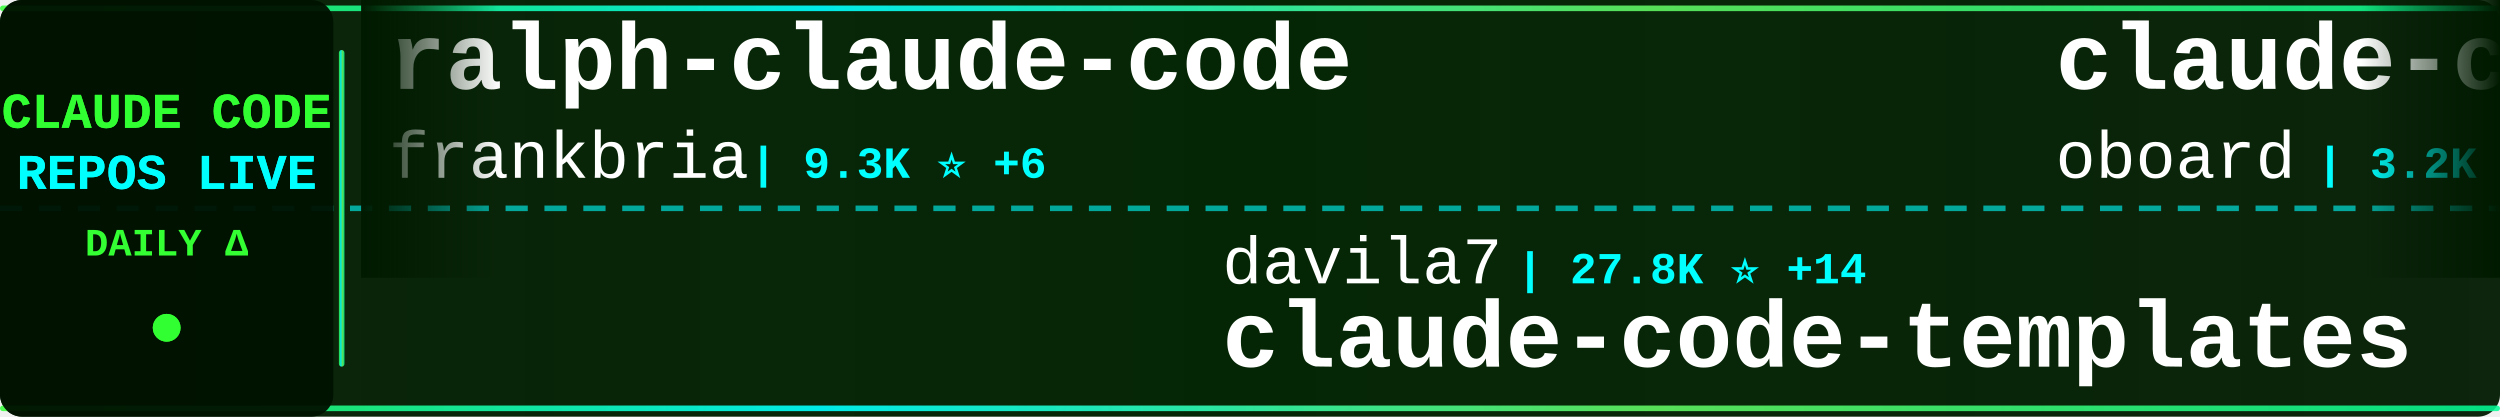
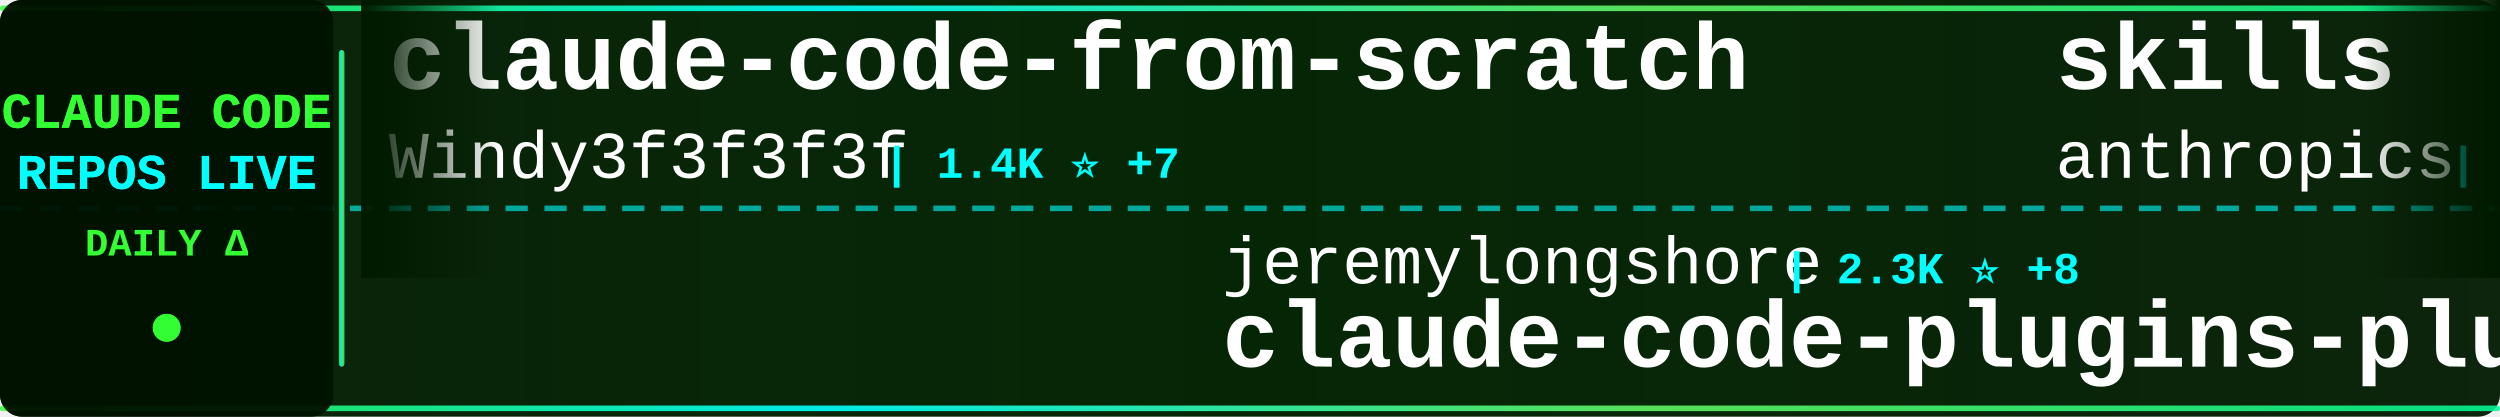
<svg xmlns="http://www.w3.org/2000/svg" width="900" height="150">
  <defs>
    <linearGradient id="tickerBg" x1="0%" y1="0%" x2="100%" y2="0%">
      <stop offset="0%" style="stop-color:#001a00;stop-opacity:0.95" />
      <stop offset="50%" style="stop-color:#002200;stop-opacity:0.98" />
      <stop offset="100%" style="stop-color:#001a00;stop-opacity:0.95" />
    </linearGradient>
    <linearGradient id="borderGrad" x1="0%" y1="0%" x2="100%" y2="0%">
      <stop offset="0%" style="stop-color:#33ff33;stop-opacity:0.85">
        <animate attributeName="stop-opacity" values="0.85;1;0.85" dur="2s" repeatCount="indefinite" />
      </stop>
      <stop offset="33%" style="stop-color:#00ffff;stop-opacity:0.9">
        <animate attributeName="stop-opacity" values="0.9;1;0.9" dur="2.2s" repeatCount="indefinite" />
      </stop>
      <stop offset="66%" style="stop-color:#66ff66;stop-opacity:0.85">
        <animate attributeName="stop-opacity" values="0.85;1;0.85" dur="1.8s" repeatCount="indefinite" />
      </stop>
      <stop offset="100%" style="stop-color:#00ff99;stop-opacity:0.85">
        <animate attributeName="stop-opacity" values="0.85;1;0.85" dur="2s" repeatCount="indefinite" />
      </stop>
    </linearGradient>
    <filter id="textGlow">
      <feGaussianBlur stdDeviation="0.1" result="coloredBlur" />
      <feMerge>
        <feMergeNode in="coloredBlur" />
        <feMergeNode in="SourceGraphic" />
      </feMerge>
    </filter>
    <filter id="metricGlow">
      <feGaussianBlur stdDeviation="0.2" result="coloredBlur" />
      <feMerge>
        <feMergeNode in="coloredBlur" />
        <feMergeNode in="SourceGraphic" />
      </feMerge>
    </filter>
    <linearGradient id="leftFade" x1="0%" y1="0%" x2="100%" y2="0%">
      <stop offset="0%" style="stop-color:#001a00;stop-opacity:1" />
      <stop offset="100%" style="stop-color:#001a00;stop-opacity:0" />
    </linearGradient>
    <linearGradient id="rightFade" x1="0%" y1="0%" x2="100%" y2="0%">
      <stop offset="0%" style="stop-color:#001a00;stop-opacity:0" />
      <stop offset="100%" style="stop-color:#001a00;stop-opacity:1" />
    </linearGradient>
  </defs>
  <rect width="900" height="150" fill="url(#tickerBg)" rx="8" />
  <rect x="0" y="2" width="900" height="2" fill="url(#borderGrad)" rx="1" />
  <rect x="0" y="146" width="900" height="2" fill="url(#borderGrad)" rx="1" />
  <line x1="0" y1="75" x2="900" y2="75" stroke="#00ffff" stroke-width="2" stroke-dasharray="8 6" opacity="0.6" />
  <rect x="0" y="0" width="120" height="150" fill="#001100" opacity="0.95" rx="8" />
  <text x="60" y="46" font-family="'Courier New', monospace" font-size="18" font-weight="bold" fill="#33ff33" text-anchor="middle" filter="url(#textGlow)">
    CLAUDE CODE
  </text>
  <text x="60" y="68" font-family="'Courier New', monospace" font-size="18" font-weight="bold" fill="#00ffff" text-anchor="middle" filter="url(#textGlow)">
    REPOS LIVE
  </text>
  <text x="60" y="92" font-family="'Courier New', monospace" font-size="14" font-weight="bold" fill="#33ff33" text-anchor="middle">
    DAILY Δ
  </text>
  <circle cx="60" cy="118" r="5" fill="#33ff33" filter="url(#metricGlow)">
    <animate attributeName="r" values="4;6;4" dur="1.5s" repeatCount="indefinite" />
    <animate attributeName="opacity" values="0.6;1;0.6" dur="1.5s" repeatCount="indefinite" />
  </circle>
  <rect x="122" y="18" width="2" height="114" fill="url(#borderGrad)" rx="1" />
  <clipPath id="tickerClip">
    <rect x="130" y="0" width="770" height="150" />
  </clipPath>
  <g clip-path="url(#tickerClip)">
    <g id="tickerItems">
      <animateTransform attributeName="transform" attributeType="XML" type="translate" from="0 0" to="-3000 0" dur="54s" repeatCount="indefinite" />
      <g transform="translate(0, 0)">
+         <text x="140" y="32" font-family="'Courier New', monospace" font-size="34" font-weight="bold" fill="#ffffff">claude-code-from-scratch</text>
+         <text x="140" y="64" font-family="'Courier New', monospace" font-size="24" font-weight="normal" fill="#ffffff" opacity="1.0">Windy3f3f3f3f</text>
+         <text x="318" y="64" font-family="'Courier New', monospace" font-size="16" font-weight="bold" fill="#00ffff"> | 1.4K ⭐ +7</text>
+       </g>
+       <g transform="translate(300, 0)">
+         <text x="140" y="102" font-family="'Courier New', monospace" font-size="24" font-weight="normal" fill="#ffffff" opacity="1.0">jeremylongshore</text>
+         <text x="342" y="102" font-family="'Courier New', monospace" font-size="16" font-weight="bold" fill="#00ffff"> | 2.3K ⭐ +8</text>
+         <text x="140" y="132" font-family="'Courier New', monospace" font-size="34" font-weight="bold" fill="#ffffff">claude-code-plugins-plus...</text>
+       </g>
+       <g transform="translate(600, 0)">
+         <text x="140" y="32" font-family="'Courier New', monospace" font-size="34" font-weight="bold" fill="#ffffff">skills</text>
+         <text x="140" y="64" font-family="'Courier New', monospace" font-size="24" font-weight="normal" fill="#ffffff" opacity="1.0">anthropics</text>
+         <text x="282" y="64" font-family="'Courier New', monospace" font-size="16" font-weight="bold" fill="#00ffff"> | 147.4K ⭐ +334</text>
+       </g>
+       <g transform="translate(900, 0)">
+         <text x="140" y="102" font-family="'Courier New', monospace" font-size="24" font-weight="normal" fill="#ffffff" opacity="1.0">zstmfhy</text>
+         <text x="246" y="102" font-family="'Courier New', monospace" font-size="16" font-weight="bold" fill="#00ffff"> | 190 ⭐</text>
+         <text x="140" y="132" font-family="'Courier New', monospace" font-size="34" font-weight="bold" fill="#ffffff">Claude-code</text>
+       </g>
+       <g transform="translate(1200, 0)">
        <text x="140" y="32" font-family="'Courier New', monospace" font-size="34" font-weight="bold" fill="#ffffff">ralph-claude-code</text>
        <text x="140" y="64" font-family="'Courier New', monospace" font-size="24" font-weight="normal" fill="#ffffff" opacity="1.0">frankbria</text>
        <text x="270" y="64" font-family="'Courier New', monospace" font-size="16" font-weight="bold" fill="#00ffff"> | 9.3K ⭐ +6</text>
      </g>
-       <g transform="translate(300, 0)">
-         <text x="140" y="102" font-family="'Courier New', monospace" font-size="24" font-weight="normal" fill="#ffffff" opacity="1.0">davila7</text>
-         <text x="246" y="102" font-family="'Courier New', monospace" font-size="16" font-weight="bold" fill="#00ffff"> | 27.8K ⭐ +14</text>
-         <text x="140" y="132" font-family="'Courier New', monospace" font-size="34" font-weight="bold" fill="#ffffff">claude-code-templates</text>
-       </g>
-       <g transform="translate(600, 0)">
-         <text x="140" y="32" font-family="'Courier New', monospace" font-size="34" font-weight="bold" fill="#ffffff">claude-code-rev</text>
-         <text x="140" y="64" font-family="'Courier New', monospace" font-size="24" font-weight="normal" fill="#ffffff" opacity="1.0">oboard</text>
-         <text x="234" y="64" font-family="'Courier New', monospace" font-size="16" font-weight="bold" fill="#00ffff"> | 3.2K ⭐ +3</text>
-       </g>
-       <g transform="translate(900, 0)">
-         <text x="140" y="102" font-family="'Courier New', monospace" font-size="24" font-weight="normal" fill="#ffffff" opacity="1.0">sickn33</text>
-         <text x="246" y="102" font-family="'Courier New', monospace" font-size="16" font-weight="bold" fill="#00ffff"> | 40.0K ⭐ +94</text>
-         <text x="140" y="132" font-family="'Courier New', monospace" font-size="34" font-weight="bold" fill="#ffffff">antigravity-awesome-skil...</text>
-       </g>
-       <g transform="translate(1200, 0)">
-         <text x="140" y="32" font-family="'Courier New', monospace" font-size="34" font-weight="bold" fill="#ffffff">free-claude-code</text>
-         <text x="140" y="64" font-family="'Courier New', monospace" font-size="24" font-weight="normal" fill="#ffffff" opacity="1.0">Alishahryar1</text>
-         <text x="306" y="64" font-family="'Courier New', monospace" font-size="16" font-weight="bold" fill="#00ffff"> | 32.9K ⭐ +223</text>
-       </g>
      <g transform="translate(1500, 0)">
-         <text x="140" y="102" font-family="'Courier New', monospace" font-size="24" font-weight="normal" fill="#ffffff" opacity="1.0">https-deeplearning-ai</text>
-         <text x="414" y="102" font-family="'Courier New', monospace" font-size="16" font-weight="bold" fill="#00ffff"> | 522 ⭐</text>
-         <text x="140" y="132" font-family="'Courier New', monospace" font-size="34" font-weight="bold" fill="#ffffff">sc-claude-code-files</text>
+         <text x="140" y="102" font-family="'Courier New', monospace" font-size="24" font-weight="normal" fill="#ffffff" opacity="1.0">pedrohcgs</text>
+         <text x="270" y="102" font-family="'Courier New', monospace" font-size="16" font-weight="bold" fill="#00ffff"> | 1.2K ⭐ +4</text>
+         <text x="140" y="132" font-family="'Courier New', monospace" font-size="34" font-weight="bold" fill="#ffffff">claude-code-my-workflow</text>
      </g>
      <g transform="translate(1800, 0)">
-         <text x="140" y="32" font-family="'Courier New', monospace" font-size="34" font-weight="bold" fill="#ffffff">claude-code-router</text>
-         <text x="140" y="64" font-family="'Courier New', monospace" font-size="24" font-weight="normal" fill="#ffffff" opacity="1.0">musistudio</text>
-         <text x="282" y="64" font-family="'Courier New', monospace" font-size="16" font-weight="bold" fill="#00ffff"> | 34.8K ⭐ +23</text>
+         <text x="140" y="32" font-family="'Courier New', monospace" font-size="34" font-weight="bold" fill="#ffffff">CLIProxyAPI</text>
+         <text x="140" y="64" font-family="'Courier New', monospace" font-size="24" font-weight="normal" fill="#ffffff" opacity="1.0">router-for-me</text>
+         <text x="318" y="64" font-family="'Courier New', monospace" font-size="16" font-weight="bold" fill="#00ffff"> | 36.4K ⭐ +145</text>
      </g>
      <g transform="translate(2100, 0)">
-         <text x="140" y="102" font-family="'Courier New', monospace" font-size="24" font-weight="normal" fill="#ffffff" opacity="1.0">lintsinghua</text>
-         <text x="294" y="102" font-family="'Courier New', monospace" font-size="16" font-weight="bold" fill="#00ffff"> | 3.6K ⭐ +4</text>
-         <text x="140" y="132" font-family="'Courier New', monospace" font-size="34" font-weight="bold" fill="#ffffff">claude-code-book</text>
+         <text x="140" y="102" font-family="'Courier New', monospace" font-size="24" font-weight="normal" fill="#ffffff" opacity="1.0">sugyan</text>
+         <text x="234" y="102" font-family="'Courier New', monospace" font-size="16" font-weight="bold" fill="#00ffff"> | 1.1K ⭐</text>
+         <text x="140" y="132" font-family="'Courier New', monospace" font-size="34" font-weight="bold" fill="#ffffff">claude-code-webui</text>
      </g>
      <g transform="translate(2400, 0)">
-         <text x="140" y="32" font-family="'Courier New', monospace" font-size="34" font-weight="bold" fill="#ffffff">claude-code-infrastructu...</text>
-         <text x="140" y="64" font-family="'Courier New', monospace" font-size="24" font-weight="normal" fill="#ffffff" opacity="1.0">diet103</text>
-         <text x="246" y="64" font-family="'Courier New', monospace" font-size="16" font-weight="bold" fill="#00ffff"> | 9.7K ⭐ +2</text>
+         <text x="140" y="32" font-family="'Courier New', monospace" font-size="34" font-weight="bold" fill="#ffffff">edmunds-claude-code</text>
+         <text x="140" y="64" font-family="'Courier New', monospace" font-size="24" font-weight="normal" fill="#ffffff" opacity="1.0">edmund-io</text>
+         <text x="270" y="64" font-family="'Courier New', monospace" font-size="16" font-weight="bold" fill="#00ffff"> | 1.5K ⭐ +2</text>
      </g>
      <g transform="translate(2700, 0)">
+         <text x="140" y="102" font-family="'Courier New', monospace" font-size="24" font-weight="normal" fill="#ffffff" opacity="1.0">Cranot</text>
+         <text x="234" y="102" font-family="'Courier New', monospace" font-size="16" font-weight="bold" fill="#00ffff"> | 2.8K ⭐ +1</text>
+         <text x="140" y="132" font-family="'Courier New', monospace" font-size="34" font-weight="bold" fill="#ffffff">claude-code-guide</text>
+       </g>
+       <g transform="translate(3000, 0)">
+         <text x="140" y="32" font-family="'Courier New', monospace" font-size="34" font-weight="bold" fill="#ffffff">claude-code-from-scratch</text>
+         <text x="140" y="64" font-family="'Courier New', monospace" font-size="24" font-weight="normal" fill="#ffffff" opacity="1.0">Windy3f3f3f3f</text>
+         <text x="318" y="64" font-family="'Courier New', monospace" font-size="16" font-weight="bold" fill="#00ffff"> | 1.4K ⭐ +7</text>
+       </g>
+       <g transform="translate(3300, 0)">
        <text x="140" y="102" font-family="'Courier New', monospace" font-size="24" font-weight="normal" fill="#ffffff" opacity="1.0">jeremylongshore</text>
-         <text x="342" y="102" font-family="'Courier New', monospace" font-size="16" font-weight="bold" fill="#00ffff"> | 2.3K ⭐ +10</text>
+         <text x="342" y="102" font-family="'Courier New', monospace" font-size="16" font-weight="bold" fill="#00ffff"> | 2.3K ⭐ +8</text>
        <text x="140" y="132" font-family="'Courier New', monospace" font-size="34" font-weight="bold" fill="#ffffff">claude-code-plugins-plus...</text>
      </g>
-       <g transform="translate(3000, 0)">
-         <text x="140" y="32" font-family="'Courier New', monospace" font-size="34" font-weight="bold" fill="#ffffff">ralph-claude-code</text>
-         <text x="140" y="64" font-family="'Courier New', monospace" font-size="24" font-weight="normal" fill="#ffffff" opacity="1.0">frankbria</text>
-         <text x="270" y="64" font-family="'Courier New', monospace" font-size="16" font-weight="bold" fill="#00ffff"> | 9.3K ⭐ +6</text>
-       </g>
-       <g transform="translate(3300, 0)">
-         <text x="140" y="102" font-family="'Courier New', monospace" font-size="24" font-weight="normal" fill="#ffffff" opacity="1.0">davila7</text>
-         <text x="246" y="102" font-family="'Courier New', monospace" font-size="16" font-weight="bold" fill="#00ffff"> | 27.8K ⭐ +14</text>
-         <text x="140" y="132" font-family="'Courier New', monospace" font-size="34" font-weight="bold" fill="#ffffff">claude-code-templates</text>
-       </g>
      <g transform="translate(3600, 0)">
-         <text x="140" y="32" font-family="'Courier New', monospace" font-size="34" font-weight="bold" fill="#ffffff">claude-code-rev</text>
-         <text x="140" y="64" font-family="'Courier New', monospace" font-size="24" font-weight="normal" fill="#ffffff" opacity="1.0">oboard</text>
-         <text x="234" y="64" font-family="'Courier New', monospace" font-size="16" font-weight="bold" fill="#00ffff"> | 3.2K ⭐ +3</text>
+         <text x="140" y="32" font-family="'Courier New', monospace" font-size="34" font-weight="bold" fill="#ffffff">skills</text>
+         <text x="140" y="64" font-family="'Courier New', monospace" font-size="24" font-weight="normal" fill="#ffffff" opacity="1.0">anthropics</text>
+         <text x="282" y="64" font-family="'Courier New', monospace" font-size="16" font-weight="bold" fill="#00ffff"> | 147.4K ⭐ +334</text>
      </g>
      <g transform="translate(3900, 0)">
-         <text x="140" y="102" font-family="'Courier New', monospace" font-size="24" font-weight="normal" fill="#ffffff" opacity="1.0">sickn33</text>
-         <text x="246" y="102" font-family="'Courier New', monospace" font-size="16" font-weight="bold" fill="#00ffff"> | 40.0K ⭐ +94</text>
-         <text x="140" y="132" font-family="'Courier New', monospace" font-size="34" font-weight="bold" fill="#ffffff">antigravity-awesome-skil...</text>
+         <text x="140" y="102" font-family="'Courier New', monospace" font-size="24" font-weight="normal" fill="#ffffff" opacity="1.0">zstmfhy</text>
+         <text x="246" y="102" font-family="'Courier New', monospace" font-size="16" font-weight="bold" fill="#00ffff"> | 190 ⭐</text>
+         <text x="140" y="132" font-family="'Courier New', monospace" font-size="34" font-weight="bold" fill="#ffffff">Claude-code</text>
      </g>
    </g>
  </g>
  <rect x="130" y="0" width="50" height="100" fill="url(#leftFade)" />
  <rect x="850" y="0" width="50" height="100" fill="url(#rightFade)" />
</svg>
